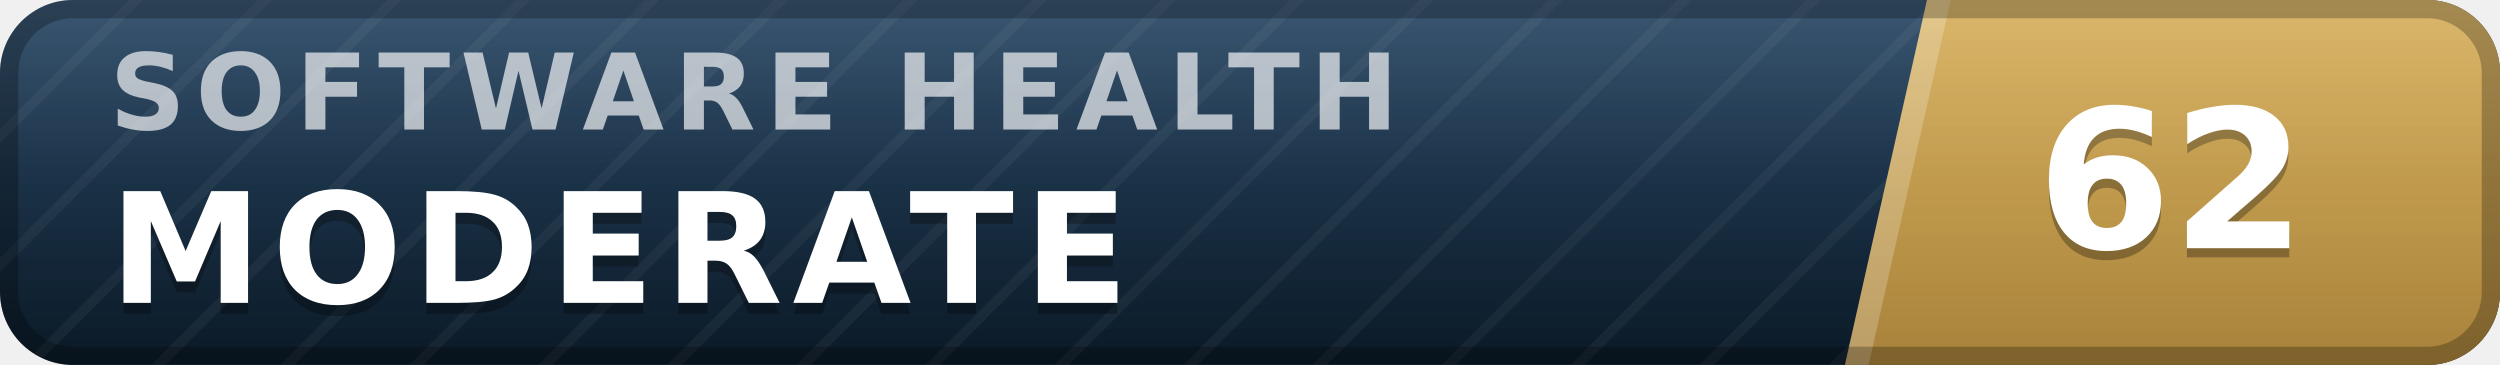
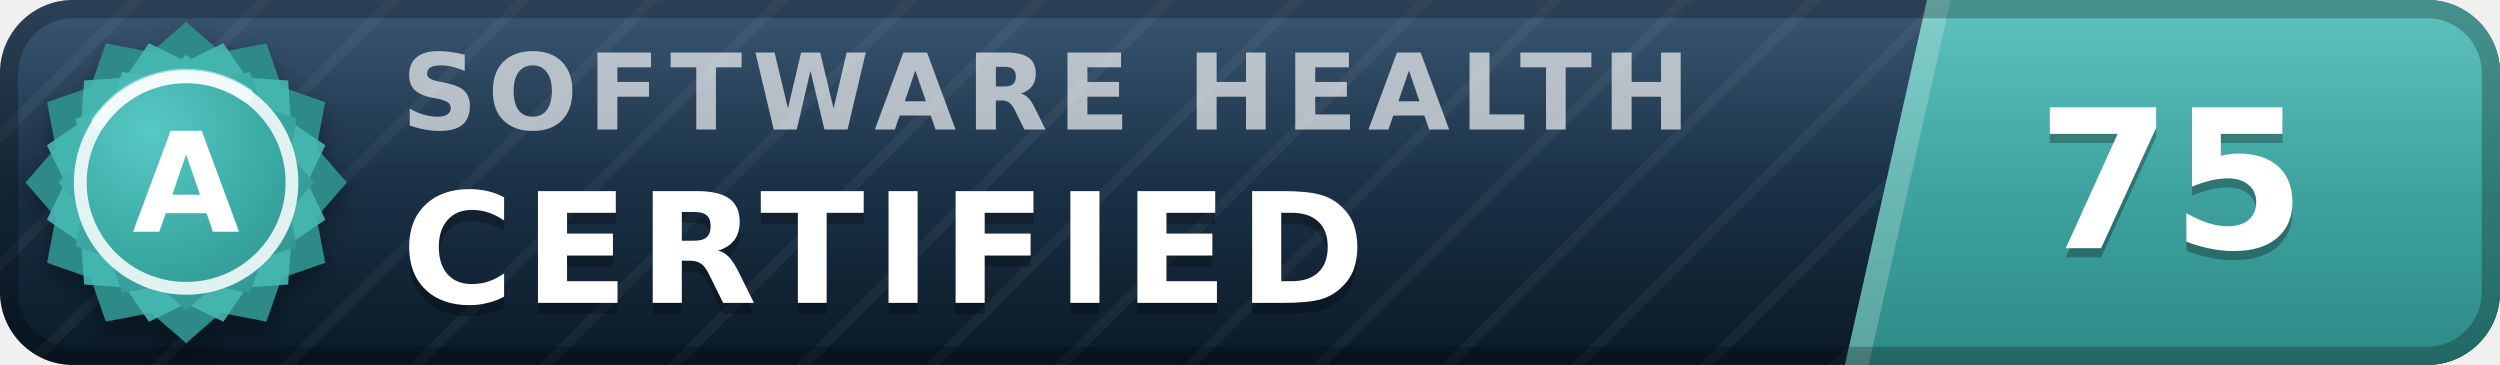
- <svg xmlns="http://www.w3.org/2000/svg" width="137" height="20" viewBox="0 0 137 20" role="img" aria-label="inspect.software software health index 62 of 100, moderate" font-family="Verdana,DejaVu Sans,Geneva,sans-serif">
+ <svg xmlns="http://www.w3.org/2000/svg" width="137" height="20" viewBox="0 0 137 20" role="img" aria-label="inspect.software software health index 75 of 100, certified (grade A)" font-family="Verdana,DejaVu Sans,Geneva,sans-serif">
  <defs>
    <linearGradient id="plate" x1="0" y1="0" x2="0" y2="1">
      <stop offset="0" stop-color="#1d3d5c" />
      <stop offset="1" stop-color="#0a1926" />
    </linearGradient>
    <linearGradient id="endplate" x1="0" y1="0" x2="0" y2="1">
-       <stop offset="0" stop-color="#d5ac55" />
-       <stop offset="1" stop-color="#a8823a" />
+       <stop offset="0" stop-color="#46b8b3" />
+       <stop offset="1" stop-color="#2d8a86" />
    </linearGradient>
    <linearGradient id="gloss" x1="0" y1="0" x2="0" y2="1">
      <stop offset="0" stop-color="#fff" stop-opacity=".13" />
      <stop offset=".5" stop-color="#fff" stop-opacity=".03" />
      <stop offset="1" stop-color="#fff" stop-opacity="0" />
    </linearGradient>
    <pattern id="guilloche" width="5" height="5" patternUnits="userSpaceOnUse" patternTransform="rotate(45)">
      <line x1="0" y1="0" x2="0" y2="5" stroke="#fff" stroke-opacity=".045" stroke-width="1.1" />
    </pattern>
    <clipPath id="rounded">
      <rect width="137" height="20" rx="4" />
    </clipPath>
+     <radialGradient id="sealFace" cx=".36" cy=".3" r=".95">
+       <stop offset="0" stop-color="#57c9c4" />
+       <stop offset=".55" stop-color="#38a6a1" />
+       <stop offset="1" stop-color="#2d8a86" />
+     </radialGradient>
+     <filter id="sealShadow" x="-40%" y="-40%" width="180%" height="180%">
+       <feDropShadow dx="0" dy="0.7" stdDeviation="0.7" flood-color="#000" flood-opacity="0.38" />
+     </filter>
  </defs>
  <g clip-path="url(#rounded)">
    <rect width="137" height="20" fill="url(#plate)" />
    <rect width="137" height="20" fill="url(#guilloche)" />
    <polygon points="105.6,0 137,0 137,20 101.1,20" fill="url(#endplate)" />
    <polygon points="105.6,0 106.9,0 102.4,20 101.1,20" fill="#fff" fill-opacity=".22" />
-     <text x="6.0" y="7.1" font-size="5.8" letter-spacing="0.55" fill="#fff" fill-opacity=".66" font-weight="bold" textLength="76.3" lengthAdjust="spacing">SOFTWARE HEALTH</text>
-     <text x="6.0" y="17.2" font-size="8.4" fill="#000" fill-opacity=".3" font-weight="bold" letter-spacing="0.55" textLength="59.5" lengthAdjust="spacing">MODERATE</text>
-     <text x="6.0" y="16.6" font-size="8.4" fill="#fff" font-weight="bold" letter-spacing="0.55" textLength="59.5" lengthAdjust="spacing">MODERATE</text>
-     <text x="119.0" y="14.1" font-size="10.6" fill="#000" fill-opacity=".3" font-weight="bold" text-anchor="middle">62</text>
-     <text x="119.0" y="13.6" font-size="10.6" fill="#fff" font-weight="bold" text-anchor="middle">62</text>
+     <text x="22.0" y="7.1" font-size="5.8" letter-spacing="0.55" fill="#fff" fill-opacity=".66" font-weight="bold" textLength="76.3" lengthAdjust="spacing">SOFTWARE HEALTH</text>
+     <text x="22.0" y="17.2" font-size="8.4" fill="#000" fill-opacity=".3" font-weight="bold" letter-spacing="0.55" textLength="57.7" lengthAdjust="spacing">CERTIFIED</text>
+     <text x="22.0" y="16.6" font-size="8.4" fill="#fff" font-weight="bold" letter-spacing="0.55" textLength="57.7" lengthAdjust="spacing">CERTIFIED</text>
+     <text x="119.0" y="14.1" font-size="10.6" fill="#000" fill-opacity=".3" font-weight="bold" text-anchor="middle">75</text>
+     <text x="119.0" y="13.6" font-size="10.6" fill="#fff" font-weight="bold" text-anchor="middle">75</text>
    <rect width="137" height="20" fill="url(#gloss)" />
  </g>
  <rect x=".5" y=".5" width="136" height="19" rx="3.5" fill="none" stroke="#000" stroke-opacity=".25" />
+   <g filter="url(#sealShadow)">
+     <path d="M10.20 1.20 L12.11 2.86 L14.60 2.38 L15.43 4.77 L17.82 5.60 L17.34 8.09 L19.00 10.00 L17.34 11.91 L17.82 14.40 L15.43 15.23 L14.60 17.62 L12.11 17.14 L10.20 18.80 L8.29 17.14 L5.80 17.62 L4.97 15.23 L2.58 14.40 L3.06 11.91 L1.40 10.00 L3.06 8.09 L2.58 5.60 L4.97 4.77 L5.80 2.38 L8.29 2.86 L10.20 1.20 Z" fill="#2d8a86" />
+   </g>
+   <path d="M12.24 2.37 L13.52 4.25 L15.79 4.41 L15.95 6.68 L17.83 7.96 L16.84 10.00 L17.83 12.04 L15.95 13.32 L15.79 15.59 L13.52 15.75 L12.24 17.63 L10.20 16.64 L8.16 17.63 L6.88 15.75 L4.61 15.59 L4.45 13.32 L2.57 12.04 L3.56 10.00 L2.57 7.96 L4.45 6.68 L4.61 4.41 L6.88 4.25 L8.16 2.37 L10.20 3.36 L12.24 2.37 Z" fill="#46b8b3" fill-opacity=".9" />
+   <path d="M10.20 3.00 L11.72 4.32 L13.70 3.94 L14.36 5.84 L16.26 6.50 L15.88 8.48 L17.20 10.00 L15.88 11.52 L16.26 13.50 L14.36 14.16 L13.70 16.06 L11.72 15.68 L10.20 17.00 L8.68 15.68 L6.70 16.06 L6.04 14.16 L4.14 13.50 L4.52 11.52 L3.20 10.00 L4.52 8.48 L4.14 6.50 L6.04 5.84 L6.70 3.94 L8.68 4.32 L10.20 3.00 Z" fill="url(#sealFace)" />
+   <circle cx="10.2" cy="10.0" r="5.8" fill="none" stroke="#fff" stroke-opacity=".85" stroke-width=".7" />
+   <path d="M5.4 6.7 A5.8 5.8 0 0 1 13.5 5.2" stroke="#fff" stroke-opacity=".5" stroke-width=".8" fill="none" stroke-linecap="round" />
+   <text x="10.2" y="12.7" font-size="7.6" fill="#fff" font-weight="bold" text-anchor="middle" letter-spacing=".2">A</text>
</svg>
